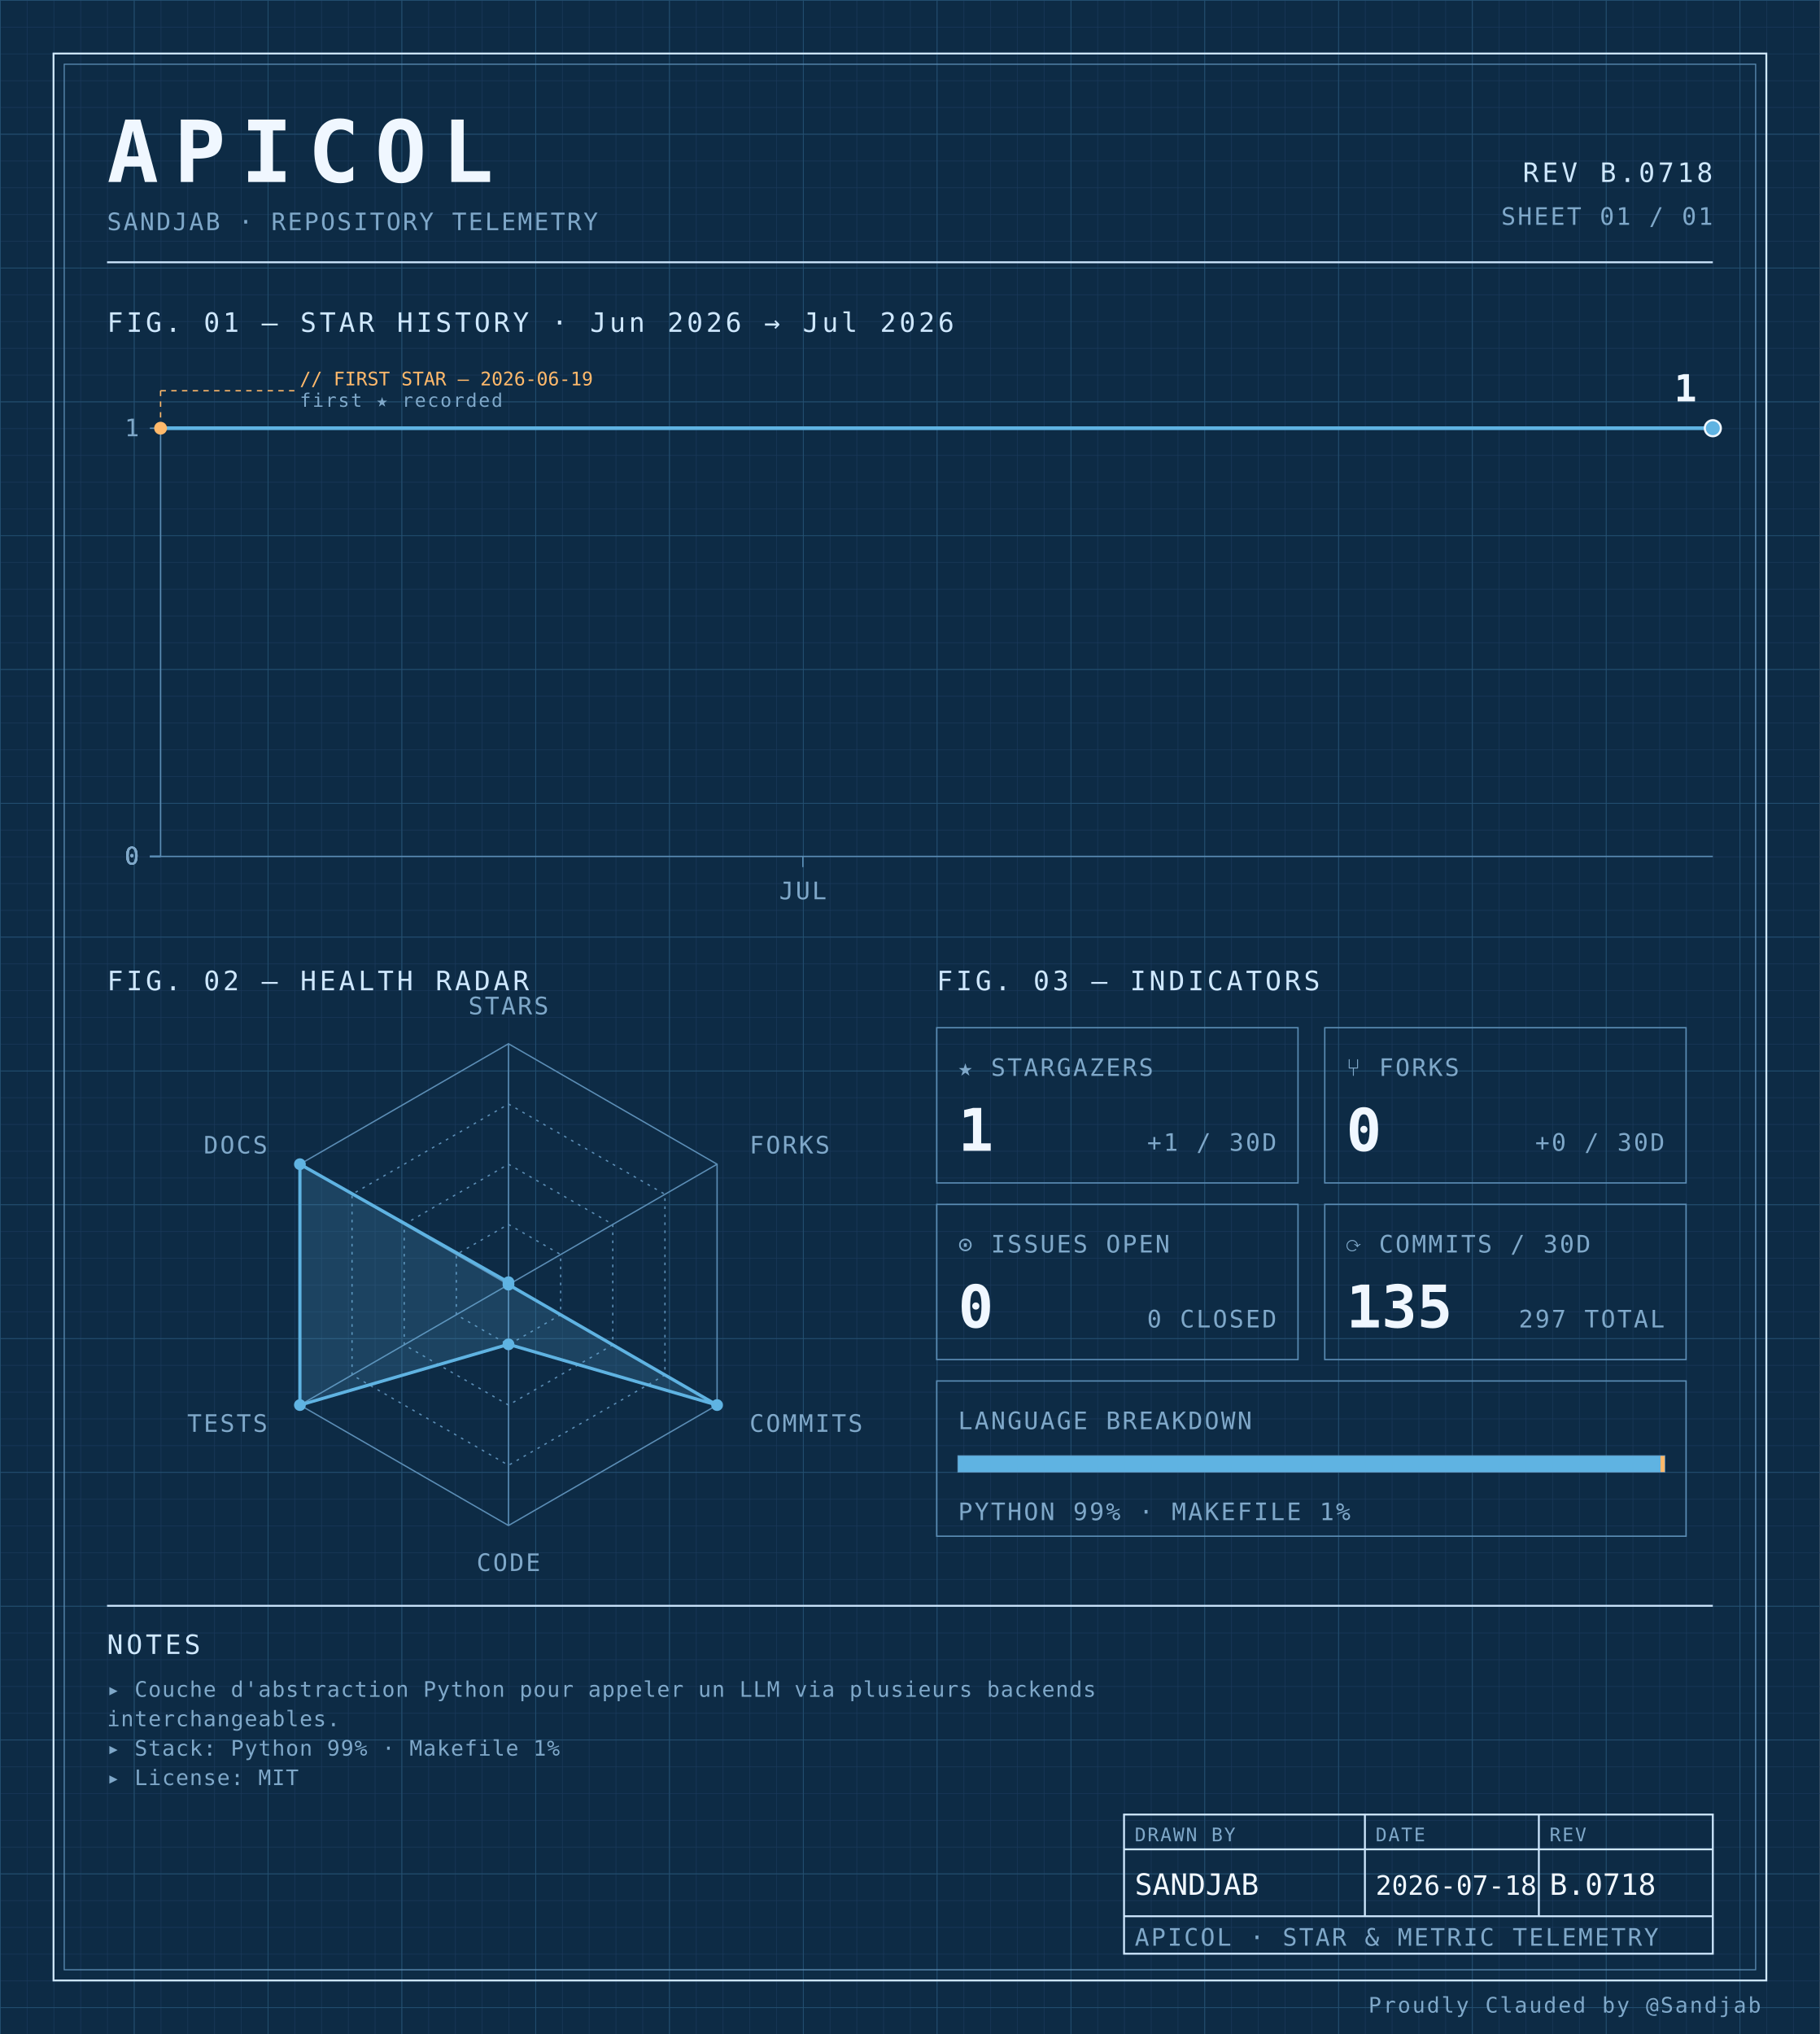
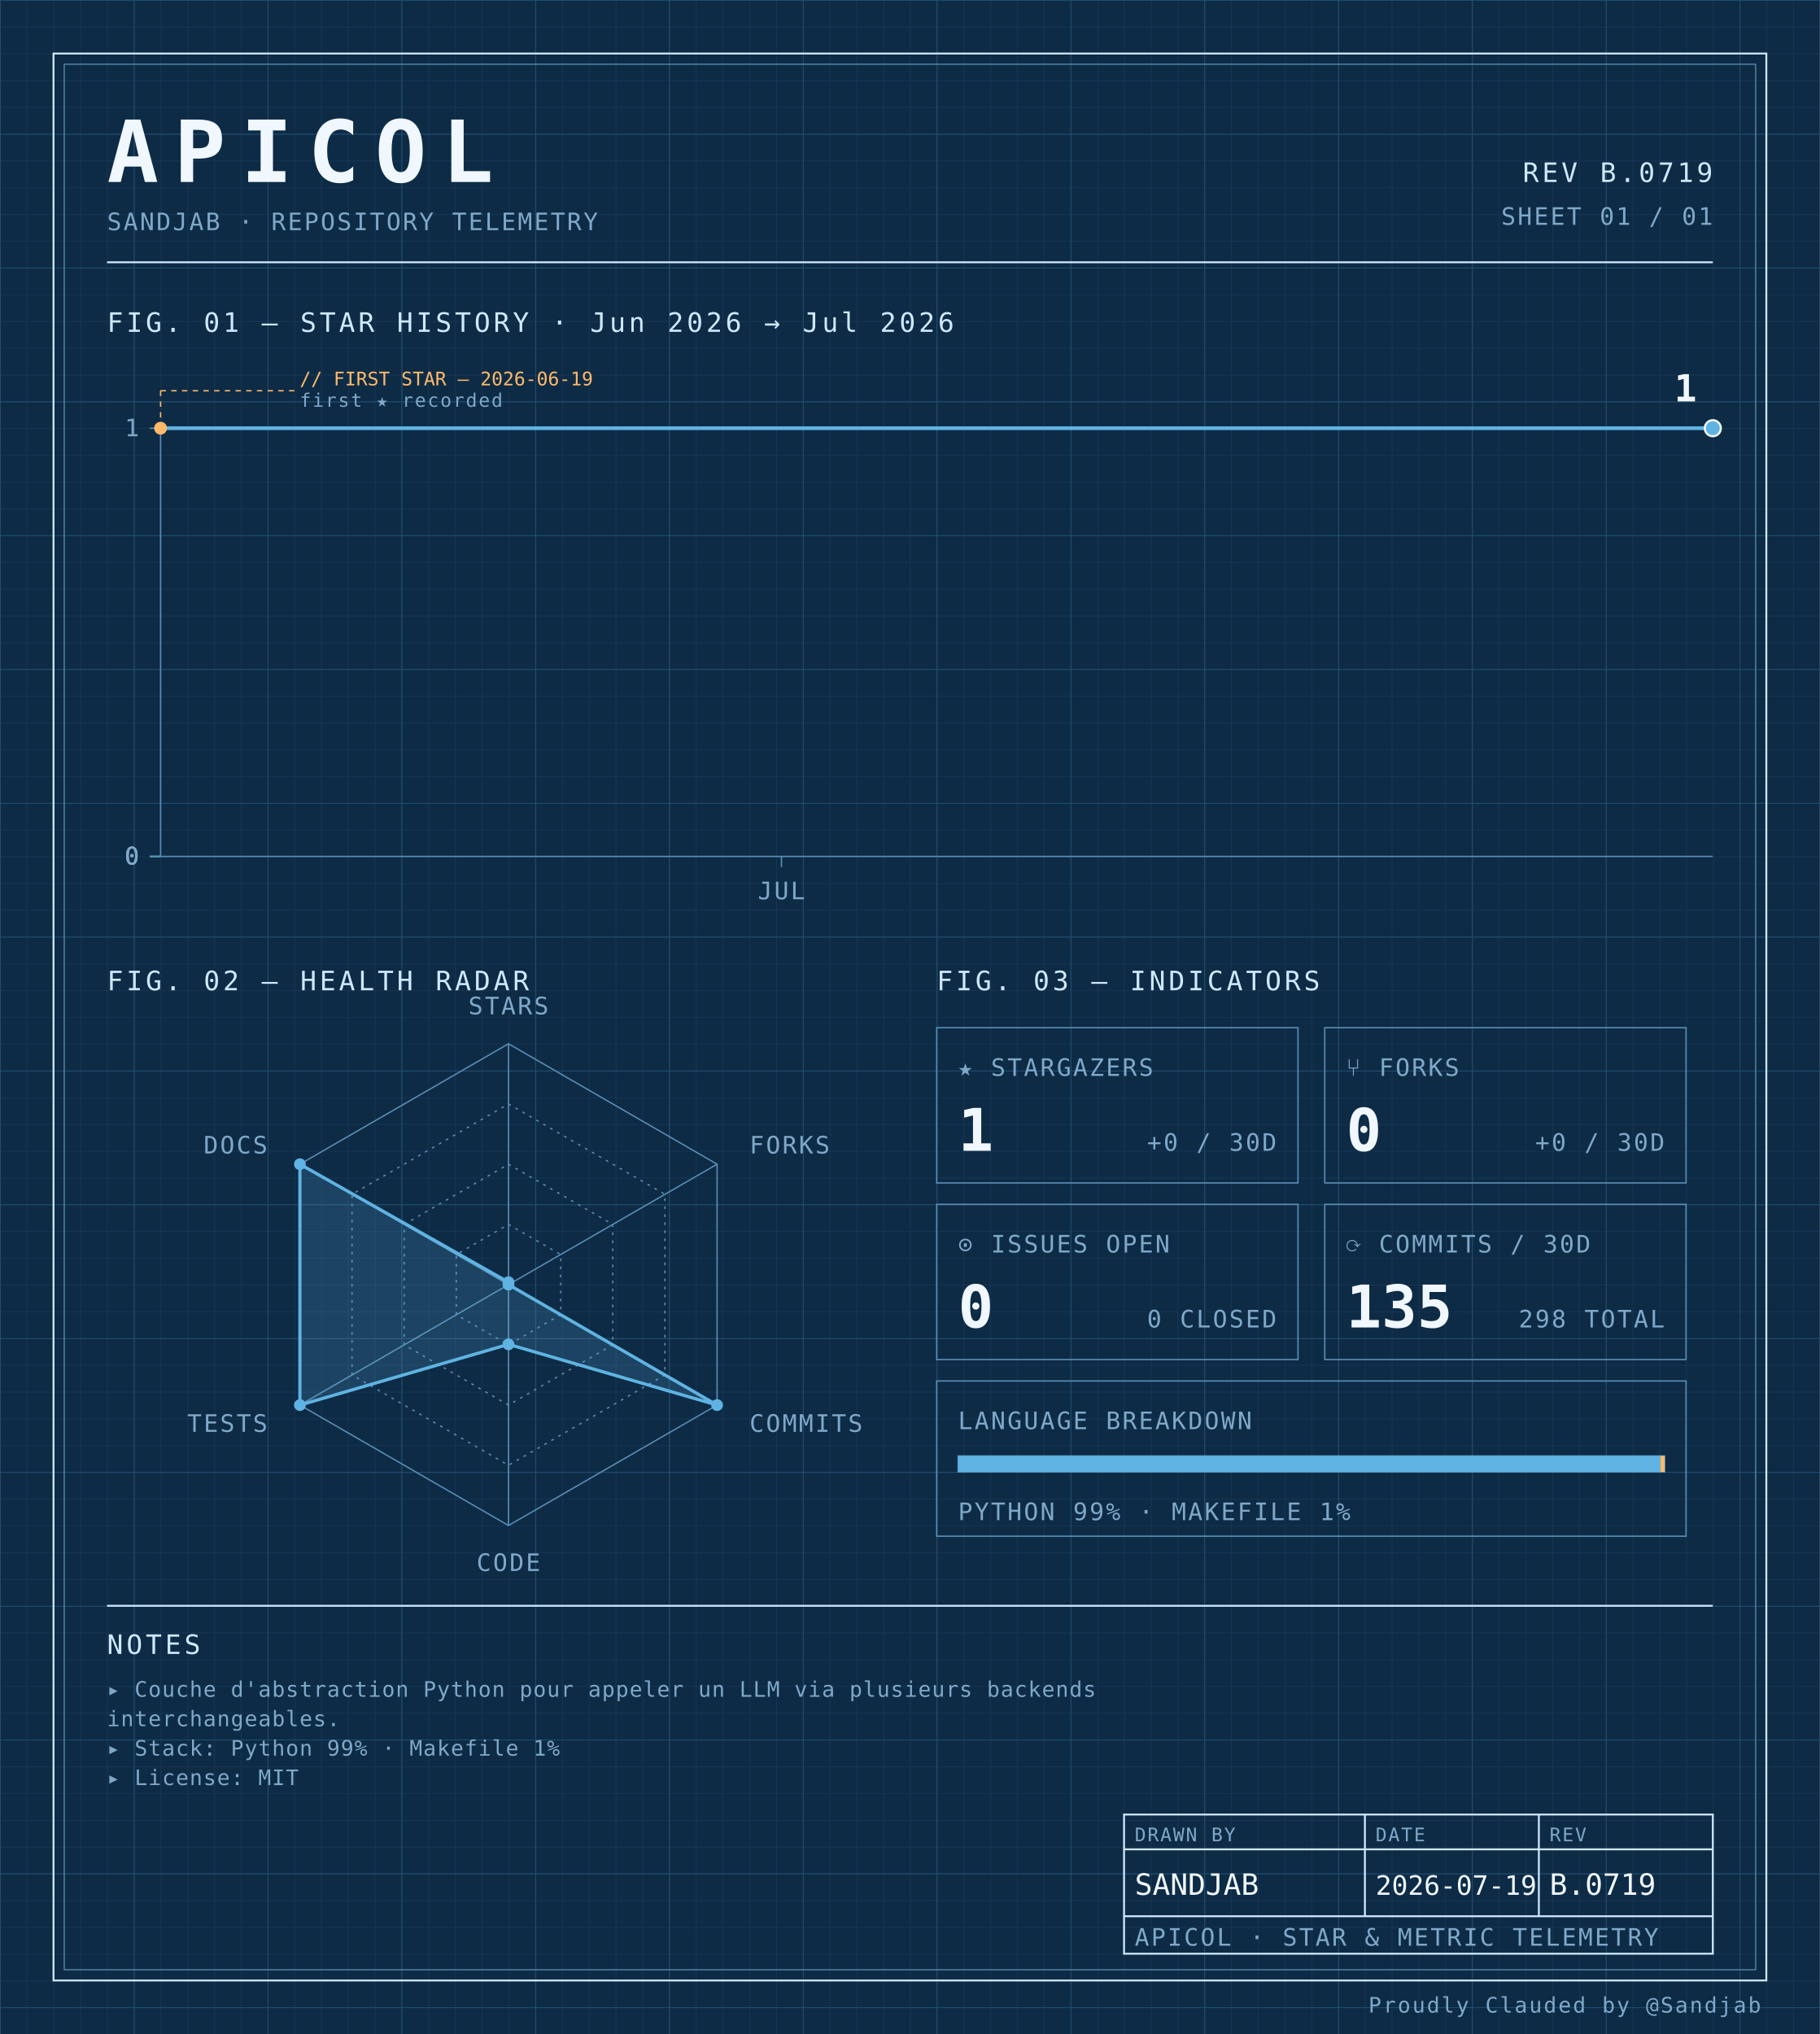
<svg xmlns="http://www.w3.org/2000/svg" width="100%" viewBox="0 0 680 760" role="img">
  <defs>
    <pattern id="grid-fine" width="10" height="10" patternUnits="userSpaceOnUse">
      <path d="M10 0H0V10" fill="none" stroke="#1a3a5c" stroke-width="0.4" />
    </pattern>
    <pattern id="grid-major" width="50" height="50" patternUnits="userSpaceOnUse">
      <path d="M50 0H0V50" fill="none" stroke="#245273" stroke-width="0.5" />
    </pattern>
  </defs>
  <rect x="0" y="0" width="680" height="760" fill="#0d2b45" />
  <rect x="0" y="0" width="680" height="760" fill="url(#grid-fine)" />
  <rect x="0" y="0" width="680" height="760" fill="url(#grid-major)" />
  <rect x="20" y="20" width="640" height="720" fill="none" stroke="#cfe8ff" stroke-width="0.7" />
  <rect x="24" y="24" width="632" height="712" fill="none" stroke="#5b8db5" stroke-width="0.4" />
  <text x="40" y="68" font-family="ui-monospace, 'SF Mono', 'JetBrains Mono', 'Cascadia Code', Consolas, monospace" font-size="32" font-weight="700" fill="#f0f7ff" text-anchor="start" letter-spacing="0.18em">APICOL</text>
  <text x="40" y="86" font-family="ui-monospace, 'SF Mono', 'JetBrains Mono', 'Cascadia Code', Consolas, monospace" font-size="9" font-weight="400" fill="#7fa8c9" text-anchor="start" letter-spacing="0.08em">SANDJAB · REPOSITORY TELEMETRY</text>
-   <text x="640" y="68" font-family="ui-monospace, 'SF Mono', 'JetBrains Mono', 'Cascadia Code', Consolas, monospace" font-size="10" font-weight="400" fill="#cfe8ff" text-anchor="end" letter-spacing="0.12em">REV B.0718</text>
+   <text x="640" y="68" font-family="ui-monospace, 'SF Mono', 'JetBrains Mono', 'Cascadia Code', Consolas, monospace" font-size="10" font-weight="400" fill="#cfe8ff" text-anchor="end" letter-spacing="0.12em">REV B.0719</text>
  <text x="640" y="84" font-family="ui-monospace, 'SF Mono', 'JetBrains Mono', 'Cascadia Code', Consolas, monospace" font-size="9" font-weight="400" fill="#7fa8c9" text-anchor="end" letter-spacing="0.08em">SHEET 01 / 01</text>
  <line x1="40" y1="98" x2="640" y2="98" stroke="#cfe8ff" stroke-width="0.7" />
  <text x="40" y="124" font-family="ui-monospace, 'SF Mono', 'JetBrains Mono', 'Cascadia Code', Consolas, monospace" font-size="10" font-weight="400" fill="#cfe8ff" text-anchor="start" letter-spacing="0.12em">FIG. 01 — STAR HISTORY · Jun 2026 → Jul 2026</text>
  <line x1="60" y1="160" x2="60" y2="320" stroke="#5b8db5" stroke-width="0.5" />
  <line x1="60" y1="320" x2="640" y2="320" stroke="#5b8db5" stroke-width="0.5" />
  <line x1="56" y1="320.0" x2="60" y2="320.0" stroke="#5b8db5" stroke-width="0.5" />
  <text x="52" y="323.0" font-family="ui-monospace, 'SF Mono', 'JetBrains Mono', 'Cascadia Code', Consolas, monospace" font-size="9" font-weight="400" fill="#7fa8c9" text-anchor="end" letter-spacing="0.08em">0</text>
  <line x1="56" y1="320.0" x2="60" y2="320.0" stroke="#5b8db5" stroke-width="0.5" />
  <text x="52" y="323.0" font-family="ui-monospace, 'SF Mono', 'JetBrains Mono', 'Cascadia Code', Consolas, monospace" font-size="9" font-weight="400" fill="#7fa8c9" text-anchor="end" letter-spacing="0.08em">0</text>
  <line x1="56" y1="320.0" x2="60" y2="320.0" stroke="#5b8db5" stroke-width="0.5" />
  <text x="52" y="323.0" font-family="ui-monospace, 'SF Mono', 'JetBrains Mono', 'Cascadia Code', Consolas, monospace" font-size="9" font-weight="400" fill="#7fa8c9" text-anchor="end" letter-spacing="0.08em">0</text>
  <line x1="56" y1="320.0" x2="60" y2="320.0" stroke="#5b8db5" stroke-width="0.5" />
  <text x="52" y="323.0" font-family="ui-monospace, 'SF Mono', 'JetBrains Mono', 'Cascadia Code', Consolas, monospace" font-size="9" font-weight="400" fill="#7fa8c9" text-anchor="end" letter-spacing="0.08em">0</text>
  <line x1="56" y1="160.0" x2="60" y2="160.0" stroke="#5b8db5" stroke-width="0.5" />
  <text x="52" y="163.0" font-family="ui-monospace, 'SF Mono', 'JetBrains Mono', 'Cascadia Code', Consolas, monospace" font-size="9" font-weight="400" fill="#7fa8c9" text-anchor="end" letter-spacing="0.08em">1</text>
-   <line x1="300.0" y1="320" x2="300.0" y2="324" stroke="#5b8db5" stroke-width="0.5" />
-   <text x="300.0" y="336" font-family="ui-monospace, 'SF Mono', 'JetBrains Mono', 'Cascadia Code', Consolas, monospace" font-size="9" font-weight="400" fill="#7fa8c9" text-anchor="middle" letter-spacing="0.08em">JUL</text>
-   <path d="M 60.00,160.00 L 100.00,160.00 140.00,160.00 180.00,160.00 220.00,160.00 260.00,160.00 300.00,160.00 340.00,160.00 380.00,160.00 420.00,160.00 460.00,160.00 500.00,160.00 540.00,160.00 580.00,160.00 620.00,160.00 640.00,160.00" fill="none" stroke="#5fb3e2" stroke-width="1.4" stroke-linejoin="round" stroke-linecap="round" />
+   <line x1="292.0" y1="320" x2="292.0" y2="324" stroke="#5b8db5" stroke-width="0.5" />
+   <text x="292.0" y="336" font-family="ui-monospace, 'SF Mono', 'JetBrains Mono', 'Cascadia Code', Consolas, monospace" font-size="9" font-weight="400" fill="#7fa8c9" text-anchor="middle" letter-spacing="0.08em">JUL</text>
+   <path d="M 60.00,160.00 L 98.67,160.00 137.33,160.00 176.00,160.00 214.67,160.00 253.33,160.00 292.00,160.00 330.67,160.00 369.33,160.00 408.00,160.00 446.67,160.00 485.33,160.00 524.00,160.00 562.67,160.00 601.33,160.00 640.00,160.00 640.00,160.00" fill="none" stroke="#5fb3e2" stroke-width="1.4" stroke-linejoin="round" stroke-linecap="round" />
  <circle cx="60.0" cy="160.0" r="2.4" fill="#ffb96b" />
  <line x1="60.0" y1="160.0" x2="60.0" y2="146" stroke="#ffb96b" stroke-width="0.5" stroke-dasharray="2,2" fill="none" />
  <line x1="60.0" y1="146" x2="110.0" y2="146" stroke="#ffb96b" stroke-width="0.5" stroke-dasharray="2,2" fill="none" />
  <text x="112.0" y="144" font-family="ui-monospace, 'SF Mono', 'JetBrains Mono', 'Cascadia Code', Consolas, monospace" font-size="7" font-weight="400" fill="#ffb96b" text-anchor="start" letter-spacing="normal">// FIRST STAR — 2026-06-19</text>
  <text x="112.0" y="152" font-family="ui-monospace, 'SF Mono', 'JetBrains Mono', 'Cascadia Code', Consolas, monospace" font-size="7" font-weight="400" fill="#7fa8c9" text-anchor="start" letter-spacing="0.08em">first ★ recorded</text>
  <circle cx="640.0" cy="160.0" r="3" fill="#5fb3e2" stroke="#f0f7ff" stroke-width="0.8" />
  <text x="634.0" y="150.0" font-family="ui-monospace, 'SF Mono', 'JetBrains Mono', 'Cascadia Code', Consolas, monospace" font-size="14" font-weight="700" fill="#f0f7ff" text-anchor="end" letter-spacing="normal">1</text>
  <text x="40" y="370" font-family="ui-monospace, 'SF Mono', 'JetBrains Mono', 'Cascadia Code', Consolas, monospace" font-size="10" font-weight="400" fill="#cfe8ff" text-anchor="start" letter-spacing="0.12em">FIG. 02 — HEALTH RADAR</text>
  <g transform="translate(190 480)">
    <polygon points="0.00,-90.00 77.94,-45.00 77.94,45.00 0.00,90.00 -77.94,45.00 -77.94,-45.00" fill="none" stroke="#5b8db5" stroke-width="0.5" />
    <polygon points="0.00,-67.50 58.46,-33.75 58.46,33.75 0.00,67.50 -58.46,33.75 -58.46,-33.75" fill="none" stroke="#5b8db5" stroke-width="0.5" stroke-dasharray="1,2" />
    <polygon points="0.00,-45.00 38.97,-22.50 38.97,22.50 0.00,45.00 -38.97,22.50 -38.97,-22.50" fill="none" stroke="#5b8db5" stroke-width="0.5" stroke-dasharray="1,2" />
    <polygon points="0.00,-22.50 19.49,-11.25 19.49,11.25 0.00,22.50 -19.49,11.25 -19.49,-11.25" fill="none" stroke="#5b8db5" stroke-width="0.5" stroke-dasharray="1,2" />
    <line x1="0" y1="0" x2="0.00" y2="-90.00" stroke="#5b8db5" stroke-width="0.5" />
    <line x1="0" y1="0" x2="77.94" y2="-45.00" stroke="#5b8db5" stroke-width="0.5" />
    <line x1="0" y1="0" x2="77.94" y2="45.00" stroke="#5b8db5" stroke-width="0.5" />
    <line x1="0" y1="0" x2="0.00" y2="90.00" stroke="#5b8db5" stroke-width="0.5" />
    <line x1="0" y1="0" x2="-77.94" y2="45.00" stroke="#5b8db5" stroke-width="0.5" />
    <line x1="0" y1="0" x2="-77.94" y2="-45.00" stroke="#5b8db5" stroke-width="0.5" />
    <polygon points="0.00,-0.90 0.00,0.00 77.94,45.00 0.00,22.31 -77.94,45.00 -77.94,-45.00" fill="#5fb3e2" fill-opacity="0.18" stroke="#5fb3e2" stroke-width="1.2" />
    <circle cx="0.00" cy="-0.90" r="2.2" fill="#5fb3e2" />
    <circle cx="0.00" cy="0.00" r="2.2" fill="#5fb3e2" />
    <circle cx="77.94" cy="45.00" r="2.2" fill="#5fb3e2" />
    <circle cx="0.00" cy="22.31" r="2.2" fill="#5fb3e2" />
    <circle cx="-77.94" cy="45.00" r="2.2" fill="#5fb3e2" />
    <circle cx="-77.94" cy="-45.00" r="2.2" fill="#5fb3e2" />
    <text x="6.3681633555662356e-15" y="-101" font-family="ui-monospace, 'SF Mono', 'JetBrains Mono', 'Cascadia Code', Consolas, monospace" font-size="9" font-weight="400" fill="#7fa8c9" text-anchor="middle" letter-spacing="0.08em">STARS</text>
    <text x="90.067" y="-49" font-family="ui-monospace, 'SF Mono', 'JetBrains Mono', 'Cascadia Code', Consolas, monospace" font-size="9" font-weight="400" fill="#7fa8c9" text-anchor="start" letter-spacing="0.08em">FORKS</text>
    <text x="90.067" y="55" font-family="ui-monospace, 'SF Mono', 'JetBrains Mono', 'Cascadia Code', Consolas, monospace" font-size="9" font-weight="400" fill="#7fa8c9" text-anchor="start" letter-spacing="0.08em">COMMITS</text>
    <text x="6.3681633555662356e-15" y="107" font-family="ui-monospace, 'SF Mono', 'JetBrains Mono', 'Cascadia Code', Consolas, monospace" font-size="9" font-weight="400" fill="#7fa8c9" text-anchor="middle" letter-spacing="0.08em">CODE</text>
    <text x="-90.067" y="55" font-family="ui-monospace, 'SF Mono', 'JetBrains Mono', 'Cascadia Code', Consolas, monospace" font-size="9" font-weight="400" fill="#7fa8c9" text-anchor="end" letter-spacing="0.08em">TESTS</text>
    <text x="-90.067" y="-49" font-family="ui-monospace, 'SF Mono', 'JetBrains Mono', 'Cascadia Code', Consolas, monospace" font-size="9" font-weight="400" fill="#7fa8c9" text-anchor="end" letter-spacing="0.08em">DOCS</text>
  </g>
  <text x="350" y="370" font-family="ui-monospace, 'SF Mono', 'JetBrains Mono', 'Cascadia Code', Consolas, monospace" font-size="10" font-weight="400" fill="#cfe8ff" text-anchor="start" letter-spacing="0.12em">FIG. 03 — INDICATORS</text>
  <rect x="350" y="384" width="135" height="58" fill="none" stroke="#5b8db5" stroke-width="0.5" />
  <text x="358" y="402" font-family="ui-monospace, 'SF Mono', 'JetBrains Mono', 'Cascadia Code', Consolas, monospace" font-size="9" font-weight="400" fill="#7fa8c9" text-anchor="start" letter-spacing="0.08em">★ STARGAZERS</text>
  <text x="358" y="430" font-family="ui-monospace, 'SF Mono', 'JetBrains Mono', 'Cascadia Code', Consolas, monospace" font-size="22" font-weight="700" fill="#f0f7ff" text-anchor="start" letter-spacing="normal">1</text>
-   <text x="477" y="430" font-family="ui-monospace, 'SF Mono', 'JetBrains Mono', 'Cascadia Code', Consolas, monospace" font-size="9" font-weight="400" fill="#7fa8c9" text-anchor="end" letter-spacing="0.08em">+1 / 30D</text>
+   <text x="477" y="430" font-family="ui-monospace, 'SF Mono', 'JetBrains Mono', 'Cascadia Code', Consolas, monospace" font-size="9" font-weight="400" fill="#7fa8c9" text-anchor="end" letter-spacing="0.08em">+0 / 30D</text>
  <rect x="495" y="384" width="135" height="58" fill="none" stroke="#5b8db5" stroke-width="0.5" />
  <text x="503" y="402" font-family="ui-monospace, 'SF Mono', 'JetBrains Mono', 'Cascadia Code', Consolas, monospace" font-size="9" font-weight="400" fill="#7fa8c9" text-anchor="start" letter-spacing="0.08em">⑂ FORKS</text>
  <text x="503" y="430" font-family="ui-monospace, 'SF Mono', 'JetBrains Mono', 'Cascadia Code', Consolas, monospace" font-size="22" font-weight="700" fill="#f0f7ff" text-anchor="start" letter-spacing="normal">0</text>
  <text x="622" y="430" font-family="ui-monospace, 'SF Mono', 'JetBrains Mono', 'Cascadia Code', Consolas, monospace" font-size="9" font-weight="400" fill="#7fa8c9" text-anchor="end" letter-spacing="0.08em">+0 / 30D</text>
  <rect x="350" y="450" width="135" height="58" fill="none" stroke="#5b8db5" stroke-width="0.5" />
  <text x="358" y="468" font-family="ui-monospace, 'SF Mono', 'JetBrains Mono', 'Cascadia Code', Consolas, monospace" font-size="9" font-weight="400" fill="#7fa8c9" text-anchor="start" letter-spacing="0.08em">⊙ ISSUES OPEN</text>
  <text x="358" y="496" font-family="ui-monospace, 'SF Mono', 'JetBrains Mono', 'Cascadia Code', Consolas, monospace" font-size="22" font-weight="700" fill="#f0f7ff" text-anchor="start" letter-spacing="normal">0</text>
  <text x="477" y="496" font-family="ui-monospace, 'SF Mono', 'JetBrains Mono', 'Cascadia Code', Consolas, monospace" font-size="9" font-weight="400" fill="#7fa8c9" text-anchor="end" letter-spacing="0.08em">0 CLOSED</text>
  <rect x="495" y="450" width="135" height="58" fill="none" stroke="#5b8db5" stroke-width="0.5" />
  <text x="503" y="468" font-family="ui-monospace, 'SF Mono', 'JetBrains Mono', 'Cascadia Code', Consolas, monospace" font-size="9" font-weight="400" fill="#7fa8c9" text-anchor="start" letter-spacing="0.08em">⟳ COMMITS / 30D</text>
  <text x="503" y="496" font-family="ui-monospace, 'SF Mono', 'JetBrains Mono', 'Cascadia Code', Consolas, monospace" font-size="22" font-weight="700" fill="#f0f7ff" text-anchor="start" letter-spacing="normal">135</text>
-   <text x="622" y="496" font-family="ui-monospace, 'SF Mono', 'JetBrains Mono', 'Cascadia Code', Consolas, monospace" font-size="9" font-weight="400" fill="#7fa8c9" text-anchor="end" letter-spacing="0.08em">297 TOTAL</text>
+   <text x="622" y="496" font-family="ui-monospace, 'SF Mono', 'JetBrains Mono', 'Cascadia Code', Consolas, monospace" font-size="9" font-weight="400" fill="#7fa8c9" text-anchor="end" letter-spacing="0.08em">298 TOTAL</text>
  <rect x="350" y="516" width="280" height="58" fill="none" stroke="#5b8db5" stroke-width="0.5" />
  <text x="358" y="534" font-family="ui-monospace, 'SF Mono', 'JetBrains Mono', 'Cascadia Code', Consolas, monospace" font-size="9" font-weight="400" fill="#7fa8c9" text-anchor="start" letter-spacing="0.08em">LANGUAGE BREAKDOWN</text>
  <rect x="358" y="544" width="264" height="6" fill="none" stroke="#5b8db5" stroke-width="0.5" />
  <rect x="358" y="544" width="262.46" height="6" fill="#5fb3e2" />
  <rect x="620.456" y="544" width="1.54" height="6" fill="#ffb96b" />
  <text x="358" y="568" font-family="ui-monospace, 'SF Mono', 'JetBrains Mono', 'Cascadia Code', Consolas, monospace" font-size="9" font-weight="400" fill="#7fa8c9" text-anchor="start" letter-spacing="0.08em">PYTHON 99% · MAKEFILE 1%</text>
  <line x1="40" y1="600" x2="640" y2="600" stroke="#cfe8ff" stroke-width="0.7" />
  <text x="40" y="618" font-family="ui-monospace, 'SF Mono', 'JetBrains Mono', 'Cascadia Code', Consolas, monospace" font-size="10" font-weight="400" fill="#cfe8ff" text-anchor="start" letter-spacing="0.12em">NOTES</text>
  <text x="40" y="634" font-family="ui-monospace, 'SF Mono', 'JetBrains Mono', 'Cascadia Code', Consolas, monospace" font-size="8" font-weight="400" fill="#7fa8c9" text-anchor="start" letter-spacing="0.04em">▸ Couche d'abstraction Python pour appeler un LLM via plusieurs backends</text>
  <text x="40" y="645" font-family="ui-monospace, 'SF Mono', 'JetBrains Mono', 'Cascadia Code', Consolas, monospace" font-size="8" font-weight="400" fill="#7fa8c9" text-anchor="start" letter-spacing="0.04em">  interchangeables.</text>
  <text x="40" y="656" font-family="ui-monospace, 'SF Mono', 'JetBrains Mono', 'Cascadia Code', Consolas, monospace" font-size="8" font-weight="400" fill="#7fa8c9" text-anchor="start" letter-spacing="0.04em">▸ Stack: Python 99% · Makefile 1%</text>
  <text x="40" y="667" font-family="ui-monospace, 'SF Mono', 'JetBrains Mono', 'Cascadia Code', Consolas, monospace" font-size="8" font-weight="400" fill="#7fa8c9" text-anchor="start" letter-spacing="0.04em">▸ License: MIT</text>
  <rect x="420" y="678" width="220" height="52" fill="none" stroke="#cfe8ff" stroke-width="0.7" />
  <line x1="420" y1="691" x2="640" y2="691" stroke="#cfe8ff" stroke-width="0.7" />
  <line x1="420" y1="716" x2="640" y2="716" stroke="#cfe8ff" stroke-width="0.7" />
  <line x1="510" y1="678" x2="510" y2="716" stroke="#cfe8ff" stroke-width="0.7" />
  <line x1="575" y1="678" x2="575" y2="716" stroke="#cfe8ff" stroke-width="0.7" />
  <text x="424" y="688" font-family="ui-monospace, 'SF Mono', 'JetBrains Mono', 'Cascadia Code', Consolas, monospace" font-size="7" font-weight="400" fill="#7fa8c9" text-anchor="start" letter-spacing="0.08em">DRAWN BY</text>
  <text x="514" y="688" font-family="ui-monospace, 'SF Mono', 'JetBrains Mono', 'Cascadia Code', Consolas, monospace" font-size="7" font-weight="400" fill="#7fa8c9" text-anchor="start" letter-spacing="0.08em">DATE</text>
  <text x="579" y="688" font-family="ui-monospace, 'SF Mono', 'JetBrains Mono', 'Cascadia Code', Consolas, monospace" font-size="7" font-weight="400" fill="#7fa8c9" text-anchor="start" letter-spacing="0.08em">REV</text>
  <text x="424" y="708" font-family="ui-monospace, 'SF Mono', 'JetBrains Mono', 'Cascadia Code', Consolas, monospace" font-size="11" font-weight="400" fill="#f0f7ff" text-anchor="start" letter-spacing="normal">SANDJAB</text>
-   <text x="514" y="708" font-family="ui-monospace, 'SF Mono', 'JetBrains Mono', 'Cascadia Code', Consolas, monospace" font-size="10" font-weight="400" fill="#f0f7ff" text-anchor="start" letter-spacing="normal">2026-07-18</text>
-   <text x="579" y="708" font-family="ui-monospace, 'SF Mono', 'JetBrains Mono', 'Cascadia Code', Consolas, monospace" font-size="11" font-weight="400" fill="#f0f7ff" text-anchor="start" letter-spacing="normal">B.0718</text>
+   <text x="514" y="708" font-family="ui-monospace, 'SF Mono', 'JetBrains Mono', 'Cascadia Code', Consolas, monospace" font-size="10" font-weight="400" fill="#f0f7ff" text-anchor="start" letter-spacing="normal">2026-07-19</text>
+   <text x="579" y="708" font-family="ui-monospace, 'SF Mono', 'JetBrains Mono', 'Cascadia Code', Consolas, monospace" font-size="11" font-weight="400" fill="#f0f7ff" text-anchor="start" letter-spacing="normal">B.0719</text>
  <text x="424" y="727" font-family="ui-monospace, 'SF Mono', 'JetBrains Mono', 'Cascadia Code', Consolas, monospace" font-size="9" font-weight="400" fill="#7fa8c9" text-anchor="start" letter-spacing="0.08em">APICOL · STAR &amp; METRIC TELEMETRY</text>
  <text x="658" y="752" font-family="ui-monospace, 'SF Mono', 'JetBrains Mono', 'Cascadia Code', Consolas, monospace" font-size="8" font-weight="400" fill="#7fa8c9" text-anchor="end" letter-spacing="0.08em">Proudly Clauded by @Sandjab</text>
</svg>
